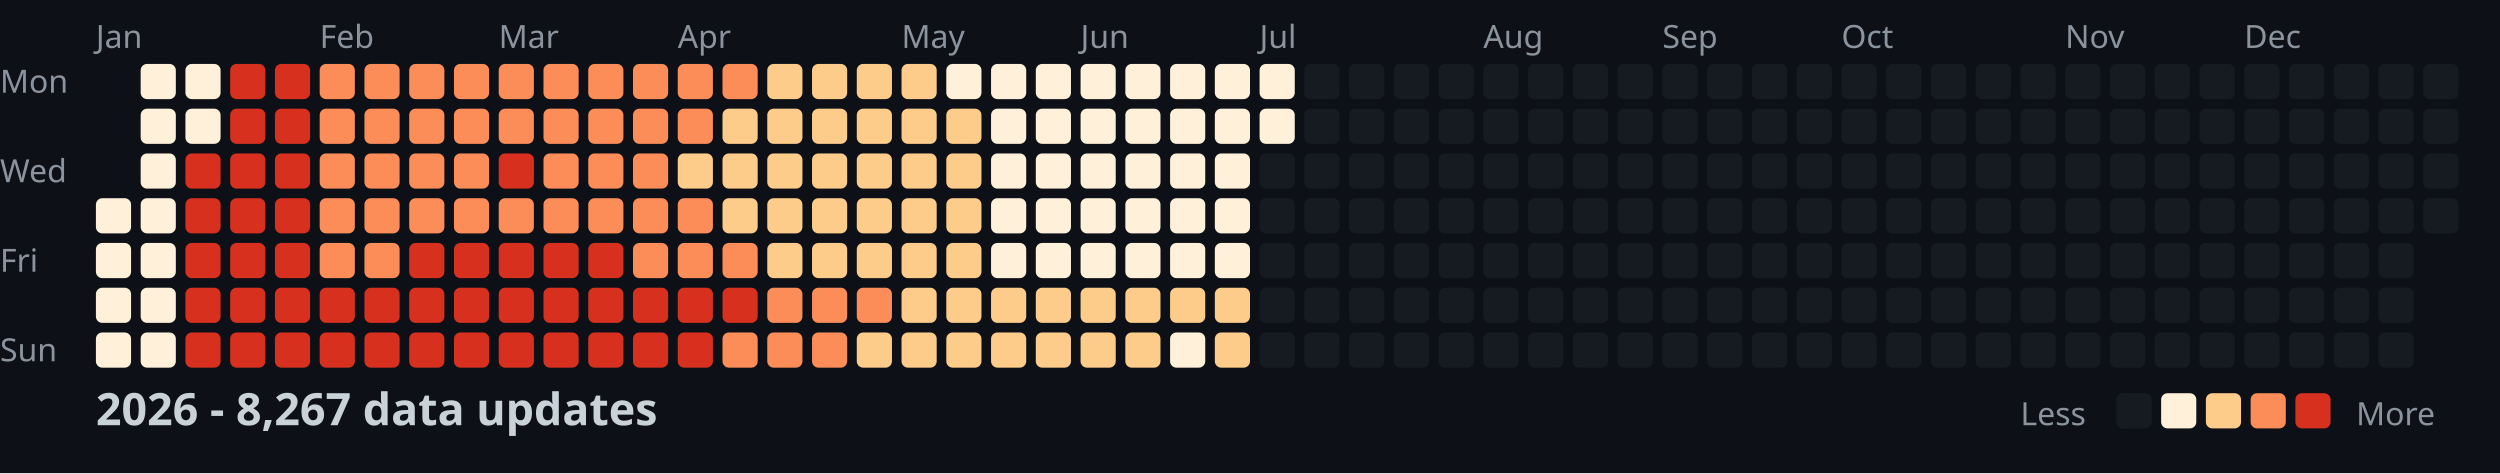
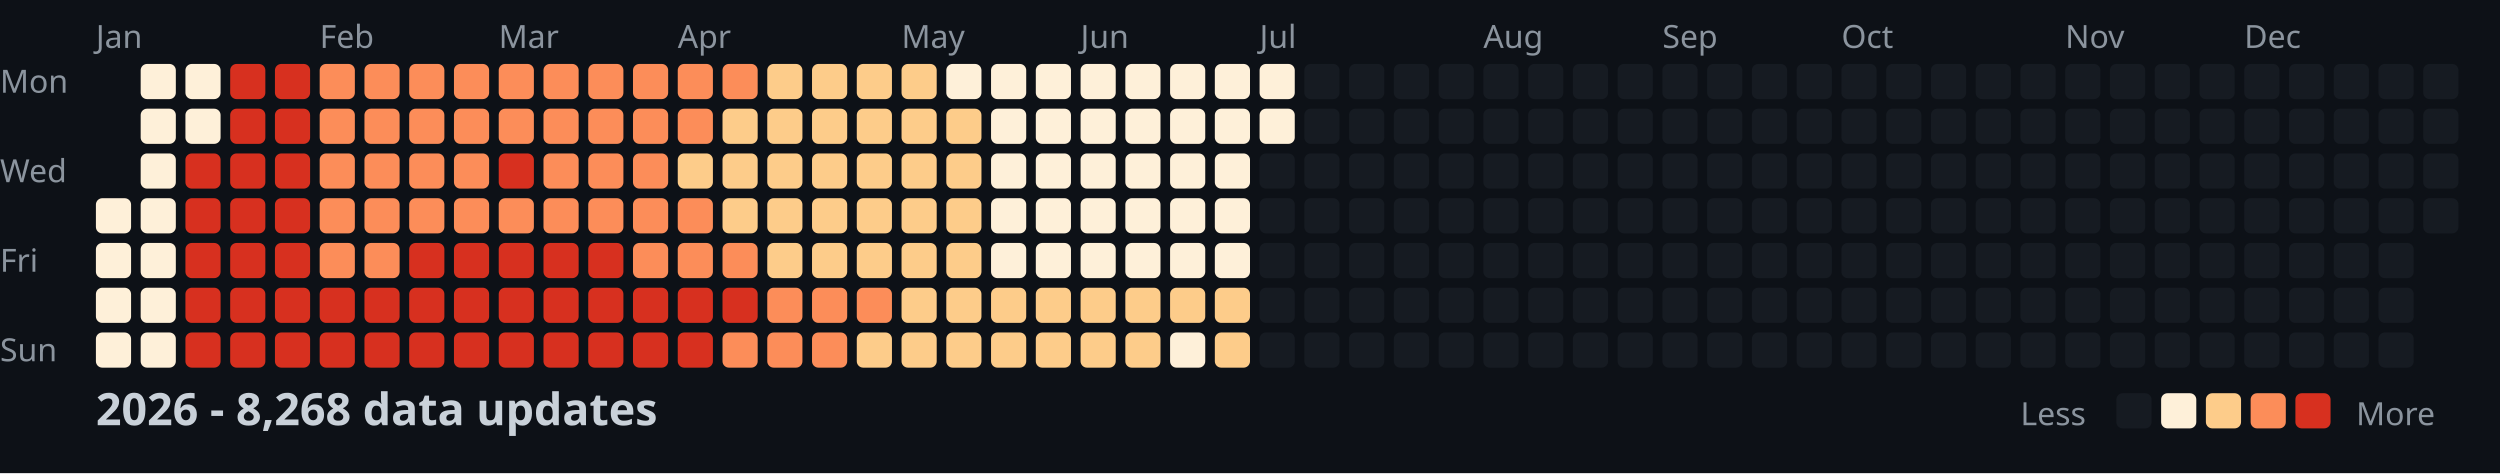
<svg xmlns="http://www.w3.org/2000/svg" width="782" height="148">
  <style>
    .month { font: 10px sans-serif; fill: #8b949e; }
    .day { font: 10px sans-serif; fill: #8b949e; }
    .title { font: bold 14px sans-serif; fill: #c9d1d9; }
    .legend { font: 10px sans-serif; fill: #8b949e; }
  </style>
  <rect width="100%" height="100%" fill="#0d1117" />
  <text x="0" y="29" class="day">Mon</text>
  <text x="0" y="57" class="day">Wed</text>
  <text x="0" y="85" class="day">Fri</text>
  <text x="0" y="113" class="day">Sun</text>
  <text x="30" y="15" class="month">Jan</text>
  <text x="100" y="15" class="month">Feb</text>
  <text x="156" y="15" class="month">Mar</text>
  <text x="212" y="15" class="month">Apr</text>
  <text x="282" y="15" class="month">May</text>
  <text x="338" y="15" class="month">Jun</text>
  <text x="394" y="15" class="month">Jul</text>
  <text x="464" y="15" class="month">Aug</text>
  <text x="520" y="15" class="month">Sep</text>
  <text x="576" y="15" class="month">Oct</text>
  <text x="646" y="15" class="month">Nov</text>
  <text x="702" y="15" class="month">Dec</text>
  <rect x="30" y="62" width="11" height="11" fill="#fef0d9" rx="2" />
  <rect x="30" y="76" width="11" height="11" fill="#fef0d9" rx="2" />
  <rect x="30" y="90" width="11" height="11" fill="#fef0d9" rx="2" />
  <rect x="30" y="104" width="11" height="11" fill="#fef0d9" rx="2" />
  <rect x="44" y="20" width="11" height="11" fill="#fef0d9" rx="2" />
  <rect x="44" y="34" width="11" height="11" fill="#fef0d9" rx="2" />
  <rect x="44" y="48" width="11" height="11" fill="#fef0d9" rx="2" />
  <rect x="44" y="62" width="11" height="11" fill="#fef0d9" rx="2" />
  <rect x="44" y="76" width="11" height="11" fill="#fef0d9" rx="2" />
  <rect x="44" y="90" width="11" height="11" fill="#fef0d9" rx="2" />
  <rect x="44" y="104" width="11" height="11" fill="#fef0d9" rx="2" />
  <rect x="58" y="20" width="11" height="11" fill="#fef0d9" rx="2" />
  <rect x="58" y="34" width="11" height="11" fill="#fef0d9" rx="2" />
  <rect x="58" y="48" width="11" height="11" fill="#d7301f" rx="2" />
  <rect x="58" y="62" width="11" height="11" fill="#d7301f" rx="2" />
  <rect x="58" y="76" width="11" height="11" fill="#d7301f" rx="2" />
  <rect x="58" y="90" width="11" height="11" fill="#d7301f" rx="2" />
  <rect x="58" y="104" width="11" height="11" fill="#d7301f" rx="2" />
  <rect x="72" y="20" width="11" height="11" fill="#d7301f" rx="2" />
  <rect x="72" y="34" width="11" height="11" fill="#d7301f" rx="2" />
  <rect x="72" y="48" width="11" height="11" fill="#d7301f" rx="2" />
  <rect x="72" y="62" width="11" height="11" fill="#d7301f" rx="2" />
  <rect x="72" y="76" width="11" height="11" fill="#d7301f" rx="2" />
  <rect x="72" y="90" width="11" height="11" fill="#d7301f" rx="2" />
  <rect x="72" y="104" width="11" height="11" fill="#d7301f" rx="2" />
  <rect x="86" y="20" width="11" height="11" fill="#d7301f" rx="2" />
  <rect x="86" y="34" width="11" height="11" fill="#d7301f" rx="2" />
  <rect x="86" y="48" width="11" height="11" fill="#d7301f" rx="2" />
  <rect x="86" y="62" width="11" height="11" fill="#d7301f" rx="2" />
  <rect x="86" y="76" width="11" height="11" fill="#d7301f" rx="2" />
  <rect x="86" y="90" width="11" height="11" fill="#d7301f" rx="2" />
  <rect x="86" y="104" width="11" height="11" fill="#d7301f" rx="2" />
  <rect x="100" y="20" width="11" height="11" fill="#fc8d59" rx="2" />
  <rect x="100" y="34" width="11" height="11" fill="#fc8d59" rx="2" />
  <rect x="100" y="48" width="11" height="11" fill="#fc8d59" rx="2" />
  <rect x="100" y="62" width="11" height="11" fill="#fc8d59" rx="2" />
  <rect x="100" y="76" width="11" height="11" fill="#fc8d59" rx="2" />
  <rect x="100" y="90" width="11" height="11" fill="#d7301f" rx="2" />
  <rect x="100" y="104" width="11" height="11" fill="#d7301f" rx="2" />
  <rect x="114" y="20" width="11" height="11" fill="#fc8d59" rx="2" />
  <rect x="114" y="34" width="11" height="11" fill="#fc8d59" rx="2" />
  <rect x="114" y="48" width="11" height="11" fill="#fc8d59" rx="2" />
  <rect x="114" y="62" width="11" height="11" fill="#fc8d59" rx="2" />
  <rect x="114" y="76" width="11" height="11" fill="#fc8d59" rx="2" />
  <rect x="114" y="90" width="11" height="11" fill="#d7301f" rx="2" />
  <rect x="114" y="104" width="11" height="11" fill="#d7301f" rx="2" />
  <rect x="128" y="20" width="11" height="11" fill="#fc8d59" rx="2" />
  <rect x="128" y="34" width="11" height="11" fill="#fc8d59" rx="2" />
  <rect x="128" y="48" width="11" height="11" fill="#fc8d59" rx="2" />
  <rect x="128" y="62" width="11" height="11" fill="#fc8d59" rx="2" />
  <rect x="128" y="76" width="11" height="11" fill="#d7301f" rx="2" />
  <rect x="128" y="90" width="11" height="11" fill="#d7301f" rx="2" />
  <rect x="128" y="104" width="11" height="11" fill="#d7301f" rx="2" />
  <rect x="142" y="20" width="11" height="11" fill="#fc8d59" rx="2" />
  <rect x="142" y="34" width="11" height="11" fill="#fc8d59" rx="2" />
  <rect x="142" y="48" width="11" height="11" fill="#fc8d59" rx="2" />
  <rect x="142" y="62" width="11" height="11" fill="#fc8d59" rx="2" />
  <rect x="142" y="76" width="11" height="11" fill="#d7301f" rx="2" />
  <rect x="142" y="90" width="11" height="11" fill="#d7301f" rx="2" />
  <rect x="142" y="104" width="11" height="11" fill="#d7301f" rx="2" />
  <rect x="156" y="20" width="11" height="11" fill="#fc8d59" rx="2" />
  <rect x="156" y="34" width="11" height="11" fill="#fc8d59" rx="2" />
  <rect x="156" y="48" width="11" height="11" fill="#d7301f" rx="2" />
  <rect x="156" y="62" width="11" height="11" fill="#fc8d59" rx="2" />
  <rect x="156" y="76" width="11" height="11" fill="#d7301f" rx="2" />
  <rect x="156" y="90" width="11" height="11" fill="#d7301f" rx="2" />
  <rect x="156" y="104" width="11" height="11" fill="#d7301f" rx="2" />
  <rect x="170" y="20" width="11" height="11" fill="#fc8d59" rx="2" />
  <rect x="170" y="34" width="11" height="11" fill="#fc8d59" rx="2" />
  <rect x="170" y="48" width="11" height="11" fill="#fc8d59" rx="2" />
  <rect x="170" y="62" width="11" height="11" fill="#fc8d59" rx="2" />
  <rect x="170" y="76" width="11" height="11" fill="#d7301f" rx="2" />
  <rect x="170" y="90" width="11" height="11" fill="#d7301f" rx="2" />
  <rect x="170" y="104" width="11" height="11" fill="#d7301f" rx="2" />
  <rect x="184" y="20" width="11" height="11" fill="#fc8d59" rx="2" />
  <rect x="184" y="34" width="11" height="11" fill="#fc8d59" rx="2" />
  <rect x="184" y="48" width="11" height="11" fill="#fc8d59" rx="2" />
  <rect x="184" y="62" width="11" height="11" fill="#fc8d59" rx="2" />
  <rect x="184" y="76" width="11" height="11" fill="#d7301f" rx="2" />
  <rect x="184" y="90" width="11" height="11" fill="#d7301f" rx="2" />
  <rect x="184" y="104" width="11" height="11" fill="#d7301f" rx="2" />
  <rect x="198" y="20" width="11" height="11" fill="#fc8d59" rx="2" />
  <rect x="198" y="34" width="11" height="11" fill="#fc8d59" rx="2" />
  <rect x="198" y="48" width="11" height="11" fill="#fc8d59" rx="2" />
  <rect x="198" y="62" width="11" height="11" fill="#fc8d59" rx="2" />
  <rect x="198" y="76" width="11" height="11" fill="#fc8d59" rx="2" />
  <rect x="198" y="90" width="11" height="11" fill="#d7301f" rx="2" />
  <rect x="198" y="104" width="11" height="11" fill="#d7301f" rx="2" />
  <rect x="212" y="20" width="11" height="11" fill="#fc8d59" rx="2" />
  <rect x="212" y="34" width="11" height="11" fill="#fc8d59" rx="2" />
  <rect x="212" y="48" width="11" height="11" fill="#fdcc8a" rx="2" />
  <rect x="212" y="62" width="11" height="11" fill="#fc8d59" rx="2" />
  <rect x="212" y="76" width="11" height="11" fill="#fc8d59" rx="2" />
  <rect x="212" y="90" width="11" height="11" fill="#d7301f" rx="2" />
  <rect x="212" y="104" width="11" height="11" fill="#d7301f" rx="2" />
  <rect x="226" y="20" width="11" height="11" fill="#fc8d59" rx="2" />
  <rect x="226" y="34" width="11" height="11" fill="#fdcc8a" rx="2" />
  <rect x="226" y="48" width="11" height="11" fill="#fdcc8a" rx="2" />
  <rect x="226" y="62" width="11" height="11" fill="#fdcc8a" rx="2" />
  <rect x="226" y="76" width="11" height="11" fill="#fc8d59" rx="2" />
  <rect x="226" y="90" width="11" height="11" fill="#d7301f" rx="2" />
  <rect x="226" y="104" width="11" height="11" fill="#fc8d59" rx="2" />
  <rect x="240" y="20" width="11" height="11" fill="#fdcc8a" rx="2" />
  <rect x="240" y="34" width="11" height="11" fill="#fdcc8a" rx="2" />
  <rect x="240" y="48" width="11" height="11" fill="#fdcc8a" rx="2" />
  <rect x="240" y="62" width="11" height="11" fill="#fdcc8a" rx="2" />
  <rect x="240" y="76" width="11" height="11" fill="#fdcc8a" rx="2" />
  <rect x="240" y="90" width="11" height="11" fill="#fc8d59" rx="2" />
  <rect x="240" y="104" width="11" height="11" fill="#fc8d59" rx="2" />
  <rect x="254" y="20" width="11" height="11" fill="#fdcc8a" rx="2" />
  <rect x="254" y="34" width="11" height="11" fill="#fdcc8a" rx="2" />
  <rect x="254" y="48" width="11" height="11" fill="#fdcc8a" rx="2" />
  <rect x="254" y="62" width="11" height="11" fill="#fdcc8a" rx="2" />
  <rect x="254" y="76" width="11" height="11" fill="#fdcc8a" rx="2" />
  <rect x="254" y="90" width="11" height="11" fill="#fc8d59" rx="2" />
  <rect x="254" y="104" width="11" height="11" fill="#fc8d59" rx="2" />
  <rect x="268" y="20" width="11" height="11" fill="#fdcc8a" rx="2" />
  <rect x="268" y="34" width="11" height="11" fill="#fdcc8a" rx="2" />
  <rect x="268" y="48" width="11" height="11" fill="#fdcc8a" rx="2" />
  <rect x="268" y="62" width="11" height="11" fill="#fdcc8a" rx="2" />
  <rect x="268" y="76" width="11" height="11" fill="#fdcc8a" rx="2" />
  <rect x="268" y="90" width="11" height="11" fill="#fc8d59" rx="2" />
  <rect x="268" y="104" width="11" height="11" fill="#fdcc8a" rx="2" />
  <rect x="282" y="20" width="11" height="11" fill="#fdcc8a" rx="2" />
  <rect x="282" y="34" width="11" height="11" fill="#fdcc8a" rx="2" />
  <rect x="282" y="48" width="11" height="11" fill="#fdcc8a" rx="2" />
  <rect x="282" y="62" width="11" height="11" fill="#fdcc8a" rx="2" />
  <rect x="282" y="76" width="11" height="11" fill="#fdcc8a" rx="2" />
  <rect x="282" y="90" width="11" height="11" fill="#fdcc8a" rx="2" />
  <rect x="282" y="104" width="11" height="11" fill="#fdcc8a" rx="2" />
  <rect x="296" y="20" width="11" height="11" fill="#fef0d9" rx="2" />
  <rect x="296" y="34" width="11" height="11" fill="#fdcc8a" rx="2" />
  <rect x="296" y="48" width="11" height="11" fill="#fdcc8a" rx="2" />
  <rect x="296" y="62" width="11" height="11" fill="#fdcc8a" rx="2" />
  <rect x="296" y="76" width="11" height="11" fill="#fdcc8a" rx="2" />
  <rect x="296" y="90" width="11" height="11" fill="#fdcc8a" rx="2" />
  <rect x="296" y="104" width="11" height="11" fill="#fdcc8a" rx="2" />
  <rect x="310" y="20" width="11" height="11" fill="#fef0d9" rx="2" />
  <rect x="310" y="34" width="11" height="11" fill="#fef0d9" rx="2" />
  <rect x="310" y="48" width="11" height="11" fill="#fef0d9" rx="2" />
  <rect x="310" y="62" width="11" height="11" fill="#fef0d9" rx="2" />
  <rect x="310" y="76" width="11" height="11" fill="#fef0d9" rx="2" />
  <rect x="310" y="90" width="11" height="11" fill="#fdcc8a" rx="2" />
  <rect x="310" y="104" width="11" height="11" fill="#fdcc8a" rx="2" />
  <rect x="324" y="20" width="11" height="11" fill="#fef0d9" rx="2" />
  <rect x="324" y="34" width="11" height="11" fill="#fef0d9" rx="2" />
  <rect x="324" y="48" width="11" height="11" fill="#fef0d9" rx="2" />
  <rect x="324" y="62" width="11" height="11" fill="#fef0d9" rx="2" />
  <rect x="324" y="76" width="11" height="11" fill="#fef0d9" rx="2" />
  <rect x="324" y="90" width="11" height="11" fill="#fdcc8a" rx="2" />
  <rect x="324" y="104" width="11" height="11" fill="#fdcc8a" rx="2" />
  <rect x="338" y="20" width="11" height="11" fill="#fef0d9" rx="2" />
  <rect x="338" y="34" width="11" height="11" fill="#fef0d9" rx="2" />
  <rect x="338" y="48" width="11" height="11" fill="#fef0d9" rx="2" />
  <rect x="338" y="62" width="11" height="11" fill="#fef0d9" rx="2" />
  <rect x="338" y="76" width="11" height="11" fill="#fef0d9" rx="2" />
  <rect x="338" y="90" width="11" height="11" fill="#fdcc8a" rx="2" />
  <rect x="338" y="104" width="11" height="11" fill="#fdcc8a" rx="2" />
  <rect x="352" y="20" width="11" height="11" fill="#fef0d9" rx="2" />
  <rect x="352" y="34" width="11" height="11" fill="#fef0d9" rx="2" />
  <rect x="352" y="48" width="11" height="11" fill="#fef0d9" rx="2" />
  <rect x="352" y="62" width="11" height="11" fill="#fef0d9" rx="2" />
  <rect x="352" y="76" width="11" height="11" fill="#fef0d9" rx="2" />
  <rect x="352" y="90" width="11" height="11" fill="#fdcc8a" rx="2" />
  <rect x="352" y="104" width="11" height="11" fill="#fdcc8a" rx="2" />
  <rect x="366" y="20" width="11" height="11" fill="#fef0d9" rx="2" />
  <rect x="366" y="34" width="11" height="11" fill="#fef0d9" rx="2" />
  <rect x="366" y="48" width="11" height="11" fill="#fef0d9" rx="2" />
  <rect x="366" y="62" width="11" height="11" fill="#fef0d9" rx="2" />
  <rect x="366" y="76" width="11" height="11" fill="#fef0d9" rx="2" />
  <rect x="366" y="90" width="11" height="11" fill="#fdcc8a" rx="2" />
  <rect x="366" y="104" width="11" height="11" fill="#fef0d9" rx="2" />
  <rect x="380" y="20" width="11" height="11" fill="#fef0d9" rx="2" />
  <rect x="380" y="34" width="11" height="11" fill="#fef0d9" rx="2" />
  <rect x="380" y="48" width="11" height="11" fill="#fef0d9" rx="2" />
  <rect x="380" y="62" width="11" height="11" fill="#fef0d9" rx="2" />
  <rect x="380" y="76" width="11" height="11" fill="#fef0d9" rx="2" />
  <rect x="380" y="90" width="11" height="11" fill="#fdcc8a" rx="2" />
  <rect x="380" y="104" width="11" height="11" fill="#fdcc8a" rx="2" />
  <rect x="394" y="20" width="11" height="11" fill="#fef0d9" rx="2" />
  <rect x="394" y="34" width="11" height="11" fill="#fef0d9" rx="2" />
  <rect x="394" y="48" width="11" height="11" fill="#161b22" rx="2" />
  <rect x="394" y="62" width="11" height="11" fill="#161b22" rx="2" />
  <rect x="394" y="76" width="11" height="11" fill="#161b22" rx="2" />
  <rect x="394" y="90" width="11" height="11" fill="#161b22" rx="2" />
  <rect x="394" y="104" width="11" height="11" fill="#161b22" rx="2" />
  <rect x="408" y="20" width="11" height="11" fill="#161b22" rx="2" />
  <rect x="408" y="34" width="11" height="11" fill="#161b22" rx="2" />
  <rect x="408" y="48" width="11" height="11" fill="#161b22" rx="2" />
  <rect x="408" y="62" width="11" height="11" fill="#161b22" rx="2" />
  <rect x="408" y="76" width="11" height="11" fill="#161b22" rx="2" />
  <rect x="408" y="90" width="11" height="11" fill="#161b22" rx="2" />
  <rect x="408" y="104" width="11" height="11" fill="#161b22" rx="2" />
  <rect x="422" y="20" width="11" height="11" fill="#161b22" rx="2" />
  <rect x="422" y="34" width="11" height="11" fill="#161b22" rx="2" />
  <rect x="422" y="48" width="11" height="11" fill="#161b22" rx="2" />
  <rect x="422" y="62" width="11" height="11" fill="#161b22" rx="2" />
  <rect x="422" y="76" width="11" height="11" fill="#161b22" rx="2" />
  <rect x="422" y="90" width="11" height="11" fill="#161b22" rx="2" />
  <rect x="422" y="104" width="11" height="11" fill="#161b22" rx="2" />
  <rect x="436" y="20" width="11" height="11" fill="#161b22" rx="2" />
  <rect x="436" y="34" width="11" height="11" fill="#161b22" rx="2" />
  <rect x="436" y="48" width="11" height="11" fill="#161b22" rx="2" />
  <rect x="436" y="62" width="11" height="11" fill="#161b22" rx="2" />
  <rect x="436" y="76" width="11" height="11" fill="#161b22" rx="2" />
  <rect x="436" y="90" width="11" height="11" fill="#161b22" rx="2" />
  <rect x="436" y="104" width="11" height="11" fill="#161b22" rx="2" />
  <rect x="450" y="20" width="11" height="11" fill="#161b22" rx="2" />
  <rect x="450" y="34" width="11" height="11" fill="#161b22" rx="2" />
  <rect x="450" y="48" width="11" height="11" fill="#161b22" rx="2" />
  <rect x="450" y="62" width="11" height="11" fill="#161b22" rx="2" />
  <rect x="450" y="76" width="11" height="11" fill="#161b22" rx="2" />
  <rect x="450" y="90" width="11" height="11" fill="#161b22" rx="2" />
  <rect x="450" y="104" width="11" height="11" fill="#161b22" rx="2" />
  <rect x="464" y="20" width="11" height="11" fill="#161b22" rx="2" />
  <rect x="464" y="34" width="11" height="11" fill="#161b22" rx="2" />
  <rect x="464" y="48" width="11" height="11" fill="#161b22" rx="2" />
  <rect x="464" y="62" width="11" height="11" fill="#161b22" rx="2" />
  <rect x="464" y="76" width="11" height="11" fill="#161b22" rx="2" />
  <rect x="464" y="90" width="11" height="11" fill="#161b22" rx="2" />
  <rect x="464" y="104" width="11" height="11" fill="#161b22" rx="2" />
  <rect x="478" y="20" width="11" height="11" fill="#161b22" rx="2" />
  <rect x="478" y="34" width="11" height="11" fill="#161b22" rx="2" />
  <rect x="478" y="48" width="11" height="11" fill="#161b22" rx="2" />
  <rect x="478" y="62" width="11" height="11" fill="#161b22" rx="2" />
  <rect x="478" y="76" width="11" height="11" fill="#161b22" rx="2" />
  <rect x="478" y="90" width="11" height="11" fill="#161b22" rx="2" />
  <rect x="478" y="104" width="11" height="11" fill="#161b22" rx="2" />
  <rect x="492" y="20" width="11" height="11" fill="#161b22" rx="2" />
  <rect x="492" y="34" width="11" height="11" fill="#161b22" rx="2" />
  <rect x="492" y="48" width="11" height="11" fill="#161b22" rx="2" />
  <rect x="492" y="62" width="11" height="11" fill="#161b22" rx="2" />
  <rect x="492" y="76" width="11" height="11" fill="#161b22" rx="2" />
  <rect x="492" y="90" width="11" height="11" fill="#161b22" rx="2" />
  <rect x="492" y="104" width="11" height="11" fill="#161b22" rx="2" />
  <rect x="506" y="20" width="11" height="11" fill="#161b22" rx="2" />
  <rect x="506" y="34" width="11" height="11" fill="#161b22" rx="2" />
  <rect x="506" y="48" width="11" height="11" fill="#161b22" rx="2" />
  <rect x="506" y="62" width="11" height="11" fill="#161b22" rx="2" />
  <rect x="506" y="76" width="11" height="11" fill="#161b22" rx="2" />
  <rect x="506" y="90" width="11" height="11" fill="#161b22" rx="2" />
  <rect x="506" y="104" width="11" height="11" fill="#161b22" rx="2" />
  <rect x="520" y="20" width="11" height="11" fill="#161b22" rx="2" />
  <rect x="520" y="34" width="11" height="11" fill="#161b22" rx="2" />
  <rect x="520" y="48" width="11" height="11" fill="#161b22" rx="2" />
  <rect x="520" y="62" width="11" height="11" fill="#161b22" rx="2" />
  <rect x="520" y="76" width="11" height="11" fill="#161b22" rx="2" />
  <rect x="520" y="90" width="11" height="11" fill="#161b22" rx="2" />
  <rect x="520" y="104" width="11" height="11" fill="#161b22" rx="2" />
  <rect x="534" y="20" width="11" height="11" fill="#161b22" rx="2" />
  <rect x="534" y="34" width="11" height="11" fill="#161b22" rx="2" />
  <rect x="534" y="48" width="11" height="11" fill="#161b22" rx="2" />
  <rect x="534" y="62" width="11" height="11" fill="#161b22" rx="2" />
  <rect x="534" y="76" width="11" height="11" fill="#161b22" rx="2" />
  <rect x="534" y="90" width="11" height="11" fill="#161b22" rx="2" />
  <rect x="534" y="104" width="11" height="11" fill="#161b22" rx="2" />
  <rect x="548" y="20" width="11" height="11" fill="#161b22" rx="2" />
  <rect x="548" y="34" width="11" height="11" fill="#161b22" rx="2" />
  <rect x="548" y="48" width="11" height="11" fill="#161b22" rx="2" />
  <rect x="548" y="62" width="11" height="11" fill="#161b22" rx="2" />
  <rect x="548" y="76" width="11" height="11" fill="#161b22" rx="2" />
  <rect x="548" y="90" width="11" height="11" fill="#161b22" rx="2" />
  <rect x="548" y="104" width="11" height="11" fill="#161b22" rx="2" />
  <rect x="562" y="20" width="11" height="11" fill="#161b22" rx="2" />
  <rect x="562" y="34" width="11" height="11" fill="#161b22" rx="2" />
  <rect x="562" y="48" width="11" height="11" fill="#161b22" rx="2" />
  <rect x="562" y="62" width="11" height="11" fill="#161b22" rx="2" />
  <rect x="562" y="76" width="11" height="11" fill="#161b22" rx="2" />
  <rect x="562" y="90" width="11" height="11" fill="#161b22" rx="2" />
  <rect x="562" y="104" width="11" height="11" fill="#161b22" rx="2" />
  <rect x="576" y="20" width="11" height="11" fill="#161b22" rx="2" />
  <rect x="576" y="34" width="11" height="11" fill="#161b22" rx="2" />
  <rect x="576" y="48" width="11" height="11" fill="#161b22" rx="2" />
  <rect x="576" y="62" width="11" height="11" fill="#161b22" rx="2" />
  <rect x="576" y="76" width="11" height="11" fill="#161b22" rx="2" />
  <rect x="576" y="90" width="11" height="11" fill="#161b22" rx="2" />
  <rect x="576" y="104" width="11" height="11" fill="#161b22" rx="2" />
  <rect x="590" y="20" width="11" height="11" fill="#161b22" rx="2" />
  <rect x="590" y="34" width="11" height="11" fill="#161b22" rx="2" />
  <rect x="590" y="48" width="11" height="11" fill="#161b22" rx="2" />
  <rect x="590" y="62" width="11" height="11" fill="#161b22" rx="2" />
  <rect x="590" y="76" width="11" height="11" fill="#161b22" rx="2" />
  <rect x="590" y="90" width="11" height="11" fill="#161b22" rx="2" />
  <rect x="590" y="104" width="11" height="11" fill="#161b22" rx="2" />
  <rect x="604" y="20" width="11" height="11" fill="#161b22" rx="2" />
  <rect x="604" y="34" width="11" height="11" fill="#161b22" rx="2" />
  <rect x="604" y="48" width="11" height="11" fill="#161b22" rx="2" />
  <rect x="604" y="62" width="11" height="11" fill="#161b22" rx="2" />
  <rect x="604" y="76" width="11" height="11" fill="#161b22" rx="2" />
  <rect x="604" y="90" width="11" height="11" fill="#161b22" rx="2" />
  <rect x="604" y="104" width="11" height="11" fill="#161b22" rx="2" />
  <rect x="618" y="20" width="11" height="11" fill="#161b22" rx="2" />
  <rect x="618" y="34" width="11" height="11" fill="#161b22" rx="2" />
  <rect x="618" y="48" width="11" height="11" fill="#161b22" rx="2" />
  <rect x="618" y="62" width="11" height="11" fill="#161b22" rx="2" />
  <rect x="618" y="76" width="11" height="11" fill="#161b22" rx="2" />
  <rect x="618" y="90" width="11" height="11" fill="#161b22" rx="2" />
  <rect x="618" y="104" width="11" height="11" fill="#161b22" rx="2" />
  <rect x="632" y="20" width="11" height="11" fill="#161b22" rx="2" />
  <rect x="632" y="34" width="11" height="11" fill="#161b22" rx="2" />
  <rect x="632" y="48" width="11" height="11" fill="#161b22" rx="2" />
  <rect x="632" y="62" width="11" height="11" fill="#161b22" rx="2" />
  <rect x="632" y="76" width="11" height="11" fill="#161b22" rx="2" />
  <rect x="632" y="90" width="11" height="11" fill="#161b22" rx="2" />
  <rect x="632" y="104" width="11" height="11" fill="#161b22" rx="2" />
  <rect x="646" y="20" width="11" height="11" fill="#161b22" rx="2" />
  <rect x="646" y="34" width="11" height="11" fill="#161b22" rx="2" />
  <rect x="646" y="48" width="11" height="11" fill="#161b22" rx="2" />
  <rect x="646" y="62" width="11" height="11" fill="#161b22" rx="2" />
  <rect x="646" y="76" width="11" height="11" fill="#161b22" rx="2" />
  <rect x="646" y="90" width="11" height="11" fill="#161b22" rx="2" />
  <rect x="646" y="104" width="11" height="11" fill="#161b22" rx="2" />
  <rect x="660" y="20" width="11" height="11" fill="#161b22" rx="2" />
  <rect x="660" y="34" width="11" height="11" fill="#161b22" rx="2" />
  <rect x="660" y="48" width="11" height="11" fill="#161b22" rx="2" />
  <rect x="660" y="62" width="11" height="11" fill="#161b22" rx="2" />
  <rect x="660" y="76" width="11" height="11" fill="#161b22" rx="2" />
  <rect x="660" y="90" width="11" height="11" fill="#161b22" rx="2" />
  <rect x="660" y="104" width="11" height="11" fill="#161b22" rx="2" />
  <rect x="674" y="20" width="11" height="11" fill="#161b22" rx="2" />
  <rect x="674" y="34" width="11" height="11" fill="#161b22" rx="2" />
  <rect x="674" y="48" width="11" height="11" fill="#161b22" rx="2" />
  <rect x="674" y="62" width="11" height="11" fill="#161b22" rx="2" />
  <rect x="674" y="76" width="11" height="11" fill="#161b22" rx="2" />
  <rect x="674" y="90" width="11" height="11" fill="#161b22" rx="2" />
  <rect x="674" y="104" width="11" height="11" fill="#161b22" rx="2" />
  <rect x="688" y="20" width="11" height="11" fill="#161b22" rx="2" />
  <rect x="688" y="34" width="11" height="11" fill="#161b22" rx="2" />
  <rect x="688" y="48" width="11" height="11" fill="#161b22" rx="2" />
  <rect x="688" y="62" width="11" height="11" fill="#161b22" rx="2" />
  <rect x="688" y="76" width="11" height="11" fill="#161b22" rx="2" />
  <rect x="688" y="90" width="11" height="11" fill="#161b22" rx="2" />
  <rect x="688" y="104" width="11" height="11" fill="#161b22" rx="2" />
  <rect x="702" y="20" width="11" height="11" fill="#161b22" rx="2" />
  <rect x="702" y="34" width="11" height="11" fill="#161b22" rx="2" />
  <rect x="702" y="48" width="11" height="11" fill="#161b22" rx="2" />
  <rect x="702" y="62" width="11" height="11" fill="#161b22" rx="2" />
  <rect x="702" y="76" width="11" height="11" fill="#161b22" rx="2" />
  <rect x="702" y="90" width="11" height="11" fill="#161b22" rx="2" />
  <rect x="702" y="104" width="11" height="11" fill="#161b22" rx="2" />
  <rect x="716" y="20" width="11" height="11" fill="#161b22" rx="2" />
  <rect x="716" y="34" width="11" height="11" fill="#161b22" rx="2" />
  <rect x="716" y="48" width="11" height="11" fill="#161b22" rx="2" />
  <rect x="716" y="62" width="11" height="11" fill="#161b22" rx="2" />
  <rect x="716" y="76" width="11" height="11" fill="#161b22" rx="2" />
  <rect x="716" y="90" width="11" height="11" fill="#161b22" rx="2" />
  <rect x="716" y="104" width="11" height="11" fill="#161b22" rx="2" />
  <rect x="730" y="20" width="11" height="11" fill="#161b22" rx="2" />
  <rect x="730" y="34" width="11" height="11" fill="#161b22" rx="2" />
  <rect x="730" y="48" width="11" height="11" fill="#161b22" rx="2" />
  <rect x="730" y="62" width="11" height="11" fill="#161b22" rx="2" />
  <rect x="730" y="76" width="11" height="11" fill="#161b22" rx="2" />
  <rect x="730" y="90" width="11" height="11" fill="#161b22" rx="2" />
  <rect x="730" y="104" width="11" height="11" fill="#161b22" rx="2" />
  <rect x="744" y="20" width="11" height="11" fill="#161b22" rx="2" />
  <rect x="744" y="34" width="11" height="11" fill="#161b22" rx="2" />
  <rect x="744" y="48" width="11" height="11" fill="#161b22" rx="2" />
  <rect x="744" y="62" width="11" height="11" fill="#161b22" rx="2" />
  <rect x="744" y="76" width="11" height="11" fill="#161b22" rx="2" />
  <rect x="744" y="90" width="11" height="11" fill="#161b22" rx="2" />
  <rect x="744" y="104" width="11" height="11" fill="#161b22" rx="2" />
  <rect x="758" y="20" width="11" height="11" fill="#161b22" rx="2" />
  <rect x="758" y="34" width="11" height="11" fill="#161b22" rx="2" />
  <rect x="758" y="48" width="11" height="11" fill="#161b22" rx="2" />
  <rect x="758" y="62" width="11" height="11" fill="#161b22" rx="2" />
-   <text x="30" y="133" class="title">2026 - 8,267 data updates</text>
+   <text x="30" y="133" class="title">2026 - 8,268 data updates</text>
  <text x="632" y="133" class="legend">Less</text>
  <rect x="662" y="123" width="11" height="11" fill="#161b22" rx="2" />
  <rect x="676" y="123" width="11" height="11" fill="#fef0d9" rx="2" />
  <rect x="690" y="123" width="11" height="11" fill="#fdcc8a" rx="2" />
  <rect x="704" y="123" width="11" height="11" fill="#fc8d59" rx="2" />
  <rect x="718" y="123" width="11" height="11" fill="#d7301f" rx="2" />
  <text x="737" y="133" class="legend">More</text>
</svg>
